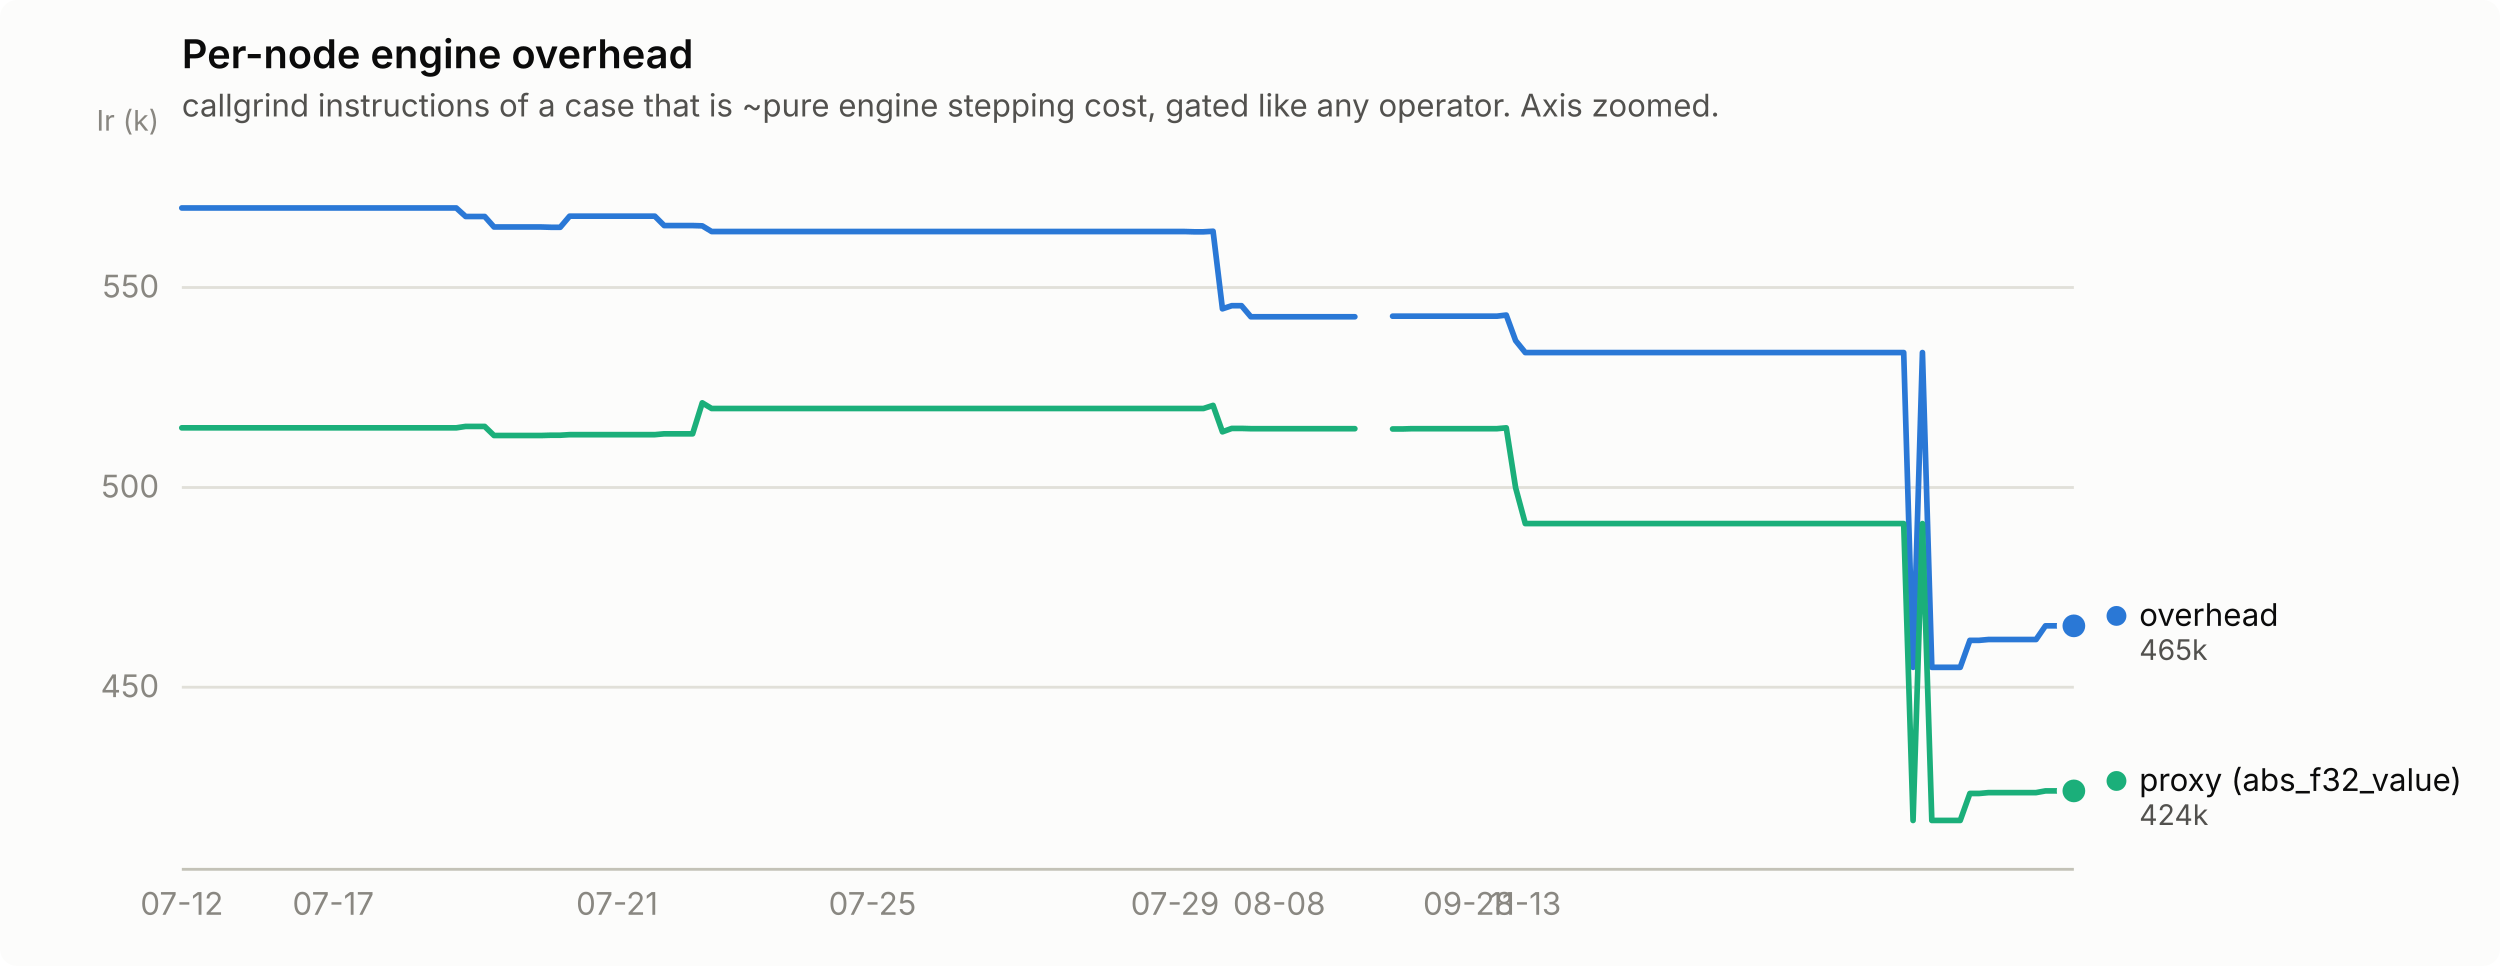
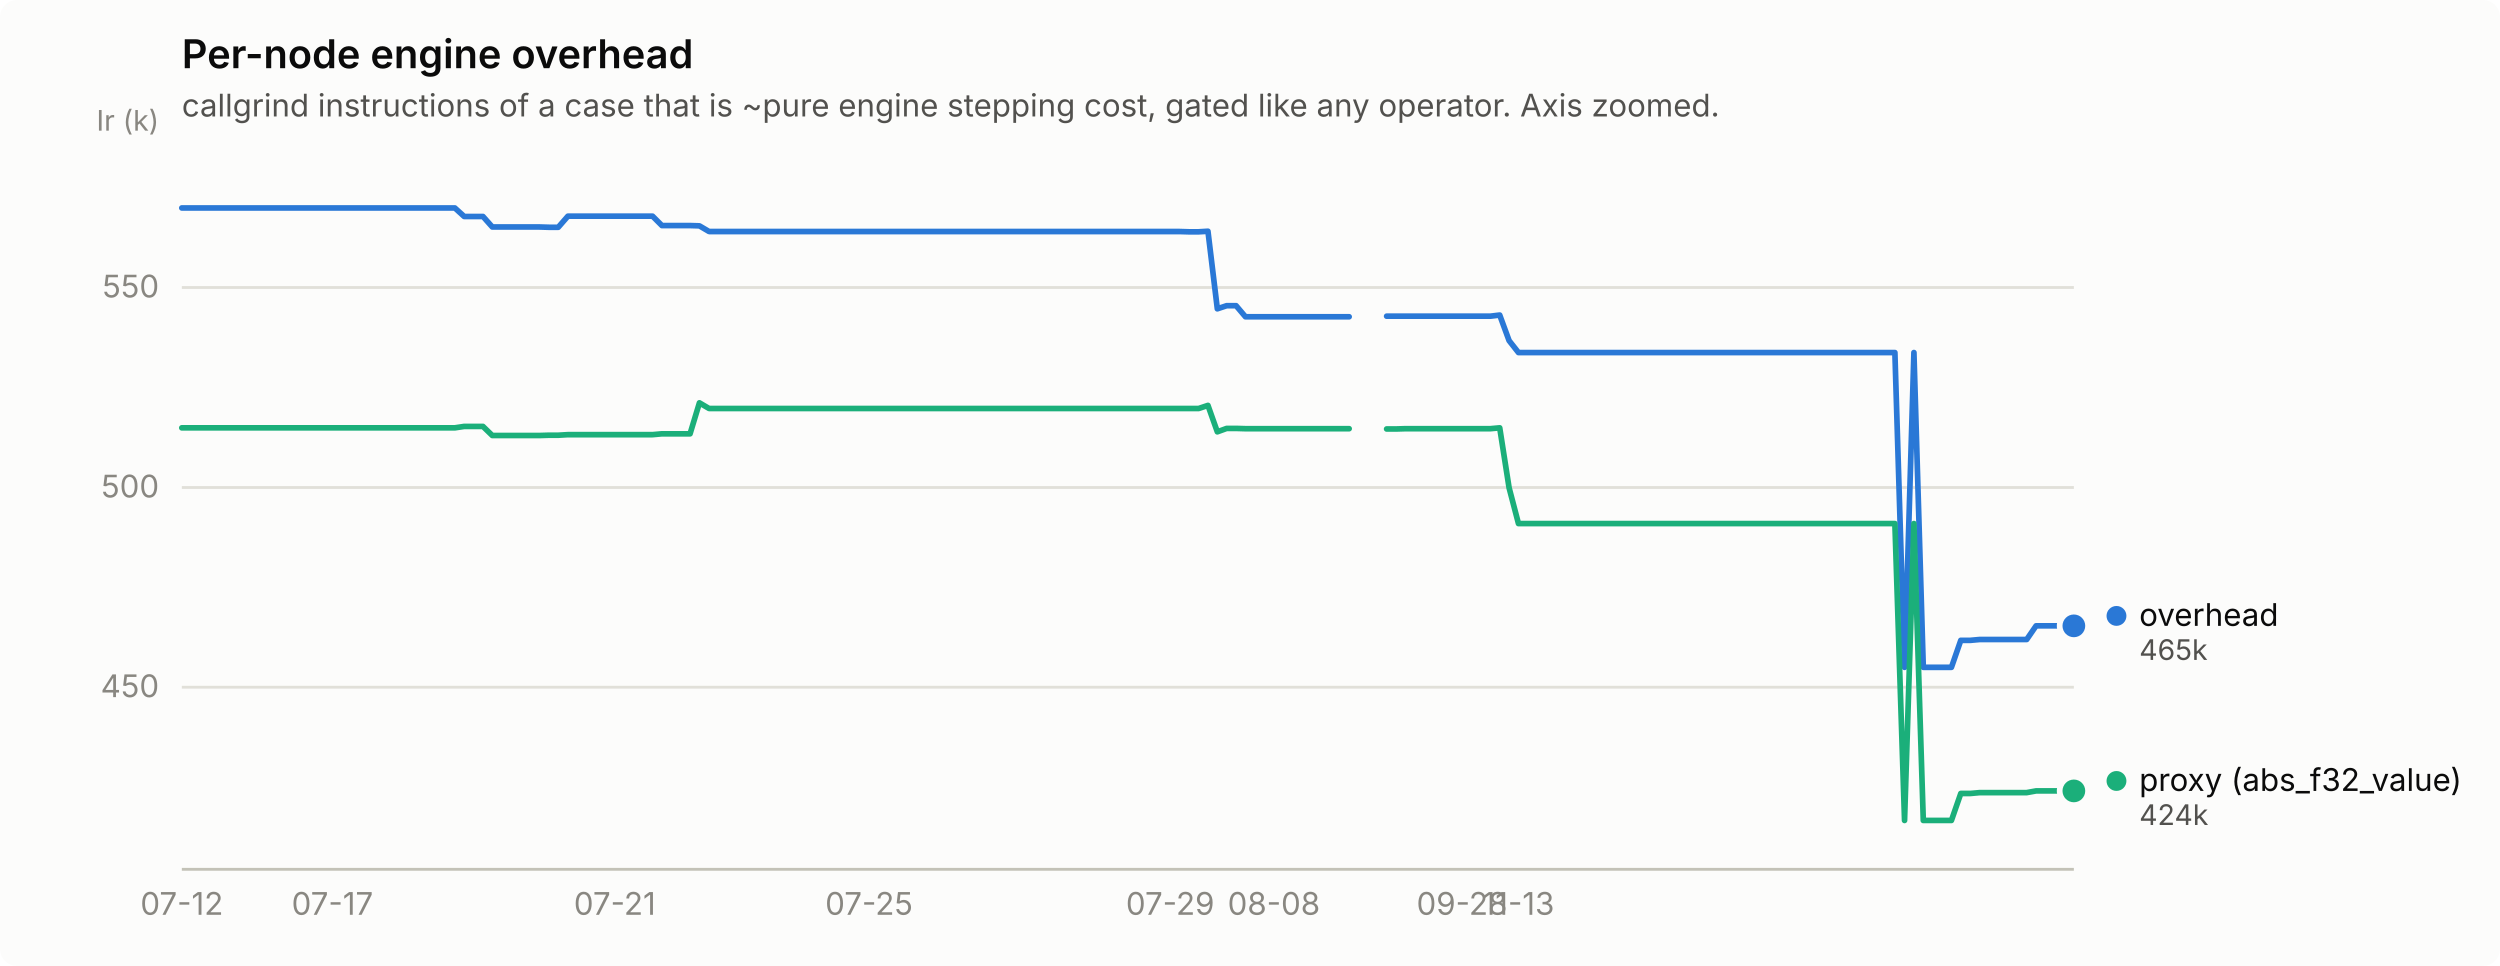
<svg xmlns="http://www.w3.org/2000/svg" width="880" height="340" viewBox="0 0 880 340" role="img" aria-label="Per-node engine overhead">
  <rect width="880" height="340" rx="6" fill="#fcfcfb" />
  <text x="64" y="24" font-family="system-ui, -apple-system, &quot;Segoe UI&quot;, sans-serif" font-size="14" font-weight="600" fill="#0b0b0b">Per-node engine overhead</text>
  <text x="64" y="41" font-family="system-ui, -apple-system, &quot;Segoe UI&quot;, sans-serif" font-size="11" fill="#52514e">callgrind instructions of a case that is ~pure engine stepping cost, gated like any operator. Axis zoomed.</text>
  <line x1="64" y1="241.9" x2="730" y2="241.9" stroke="#e1e0d9" stroke-width="1" />
  <text x="56" y="245.4" text-anchor="end" font-family="system-ui, -apple-system, &quot;Segoe UI&quot;, sans-serif" font-size="11" style="font-variant-numeric: tabular-nums" fill="#898781">450</text>
  <line x1="64" y1="171.6" x2="730" y2="171.6" stroke="#e1e0d9" stroke-width="1" />
  <text x="56" y="175.1" text-anchor="end" font-family="system-ui, -apple-system, &quot;Segoe UI&quot;, sans-serif" font-size="11" style="font-variant-numeric: tabular-nums" fill="#898781">500</text>
  <line x1="64" y1="101.2" x2="730" y2="101.2" stroke="#e1e0d9" stroke-width="1" />
  <text x="56" y="104.7" text-anchor="end" font-family="system-ui, -apple-system, &quot;Segoe UI&quot;, sans-serif" font-size="11" style="font-variant-numeric: tabular-nums" fill="#898781">550</text>
  <text x="56" y="46" text-anchor="end" font-family="system-ui, -apple-system, &quot;Segoe UI&quot;, sans-serif" font-size="10" fill="#898781">Ir (k)</text>
  <line x1="64" y1="306" x2="730" y2="306" stroke="#c3c2b7" stroke-width="1" />
  <text x="64.0" y="322" text-anchor="middle" font-family="system-ui, -apple-system, &quot;Segoe UI&quot;, sans-serif" font-size="11" style="font-variant-numeric: tabular-nums" fill="#898781">07-12</text>
-   <text x="117.3" y="322" text-anchor="middle" font-family="system-ui, -apple-system, &quot;Segoe UI&quot;, sans-serif" font-size="11" style="font-variant-numeric: tabular-nums" fill="#898781">07-17</text>
-   <text x="217.2" y="322" text-anchor="middle" font-family="system-ui, -apple-system, &quot;Segoe UI&quot;, sans-serif" font-size="11" style="font-variant-numeric: tabular-nums" fill="#898781">07-21</text>
-   <text x="307.1" y="322" text-anchor="middle" font-family="system-ui, -apple-system, &quot;Segoe UI&quot;, sans-serif" font-size="11" style="font-variant-numeric: tabular-nums" fill="#898781">07-25</text>
-   <text x="413.6" y="322" text-anchor="middle" font-family="system-ui, -apple-system, &quot;Segoe UI&quot;, sans-serif" font-size="11" style="font-variant-numeric: tabular-nums" fill="#898781">07-29</text>
-   <text x="450.3" y="322" text-anchor="middle" font-family="system-ui, -apple-system, &quot;Segoe UI&quot;, sans-serif" font-size="11" style="font-variant-numeric: tabular-nums" fill="#898781">08-08</text>
-   <text x="516.9" y="322" text-anchor="middle" font-family="system-ui, -apple-system, &quot;Segoe UI&quot;, sans-serif" font-size="11" style="font-variant-numeric: tabular-nums" fill="#898781">09-28</text>
-   <text x="536.9" y="322" text-anchor="middle" font-family="system-ui, -apple-system, &quot;Segoe UI&quot;, sans-serif" font-size="11" style="font-variant-numeric: tabular-nums" fill="#898781">11-13</text>
-   <path d="M64.0,73.2 L67.3,73.2 L70.7,73.2 L74.0,73.2 L77.3,73.2 L80.7,73.2 L84.0,73.2 L87.3,73.2 L90.6,73.2 L94.0,73.2 L97.3,73.2 L100.6,73.2 L104.0,73.2 L107.3,73.2 L110.6,73.2 L114.0,73.2 L117.3,73.2 L120.6,73.2 L123.9,73.2 L127.3,73.2 L130.6,73.2 L133.9,73.2 L137.3,73.2 L140.6,73.2 L143.9,73.2 L147.2,73.2 L150.6,73.2 L153.9,73.2 L157.2,73.2 L160.6,73.2 L163.9,76.2 L167.2,76.2 L170.6,76.2 L173.9,79.9 L177.2,79.9 L180.6,79.9 L183.9,79.9 L187.2,79.9 L190.5,79.9 L193.9,80.0 L197.2,80.0 L200.5,76.1 L203.9,76.1 L207.2,76.1 L210.5,76.1 L213.8,76.1 L217.2,76.1 L220.5,76.1 L223.8,76.1 L227.2,76.1 L230.5,76.1 L233.8,79.4 L237.2,79.4 L240.5,79.4 L243.8,79.4 L247.2,79.5 L250.5,81.5 L253.8,81.5 L257.1,81.5 L260.5,81.5 L263.8,81.5 L267.1,81.5 L270.5,81.5 L273.8,81.5 L277.1,81.5 L280.4,81.5 L283.8,81.5 L287.1,81.5 L290.4,81.5 L293.8,81.5 L297.1,81.5 L300.4,81.5 L303.8,81.5 L307.1,81.5 L310.4,81.5 L313.8,81.5 L317.1,81.5 L320.4,81.5 L323.7,81.5 L327.1,81.5 L330.4,81.5 L333.7,81.5 L337.1,81.5 L340.4,81.5 L343.7,81.5 L347.1,81.5 L350.4,81.5 L353.7,81.5 L357.0,81.5 L360.4,81.5 L363.7,81.5 L367.0,81.5 L370.4,81.5 L373.7,81.5 L377.0,81.5 L380.4,81.5 L383.7,81.5 L387.0,81.5 L390.3,81.5 L393.7,81.5 L397.0,81.5 L400.3,81.5 L403.7,81.5 L407.0,81.5 L410.3,81.5 L413.6,81.5 L417.0,81.5 L420.3,81.6 L423.6,81.6 L427.0,81.4 L430.3,108.7 L433.6,107.6 L437.0,107.6 L440.3,111.5 L443.6,111.5 L446.9,111.5 L450.3,111.5 L453.6,111.5 L456.9,111.5 L460.3,111.5 L463.6,111.5 L466.9,111.5 L470.3,111.5 L473.6,111.5 L476.9,111.5" fill="none" stroke="#2a78d6" stroke-width="2" stroke-linejoin="round" stroke-linecap="round" />
-   <path d="M490.2,111.3 L493.6,111.3 L496.9,111.3 L500.2,111.3 L503.6,111.3 L506.9,111.3 L510.2,111.3 L513.5,111.3 L516.9,111.3 L520.2,111.3 L523.5,111.3 L526.9,111.3 L530.2,110.9 L533.5,119.9 L536.9,124.1 L540.2,124.1 L543.5,124.1 L546.9,124.1 L550.2,124.1 L553.5,124.1 L556.8,124.1 L560.2,124.1 L563.5,124.1 L566.8,124.1 L570.2,124.1 L573.5,124.1 L576.8,124.1 L580.1,124.1 L583.5,124.1 L586.8,124.1 L590.1,124.1 L593.5,124.1 L596.8,124.1 L600.1,124.1 L603.5,124.1 L606.8,124.1 L610.1,124.1 L613.5,124.1 L616.8,124.1 L620.1,124.1 L623.4,124.1 L626.8,124.1 L630.1,124.1 L633.4,124.1 L636.8,124.1 L640.1,124.1 L643.4,124.1 L646.8,124.1 L650.1,124.1 L653.4,124.1 L656.7,124.1 L660.1,124.1 L663.4,124.1 L666.7,124.1 L670.1,124.1 L673.4,234.9 L676.7,124.1 L680.0,234.9 L683.4,234.9 L686.7,234.9 L690.0,234.9 L693.4,225.4 L696.7,225.4 L700.0,225.1 L703.4,225.1 L706.7,225.1 L710.0,225.1 L713.4,225.1 L716.7,225.1 L720.0,220.3 L723.3,220.3 L726.7,220.3 L730.0,220.3" fill="none" stroke="#2a78d6" stroke-width="2" stroke-linejoin="round" stroke-linecap="round" />
+   <text x="117.0" y="322" text-anchor="middle" font-family="system-ui, -apple-system, &quot;Segoe UI&quot;, sans-serif" font-size="11" style="font-variant-numeric: tabular-nums" fill="#898781">07-17</text>
+   <text x="216.4" y="322" text-anchor="middle" font-family="system-ui, -apple-system, &quot;Segoe UI&quot;, sans-serif" font-size="11" style="font-variant-numeric: tabular-nums" fill="#898781">07-21</text>
+   <text x="305.9" y="322" text-anchor="middle" font-family="system-ui, -apple-system, &quot;Segoe UI&quot;, sans-serif" font-size="11" style="font-variant-numeric: tabular-nums" fill="#898781">07-25</text>
+   <text x="411.9" y="322" text-anchor="middle" font-family="system-ui, -apple-system, &quot;Segoe UI&quot;, sans-serif" font-size="11" style="font-variant-numeric: tabular-nums" fill="#898781">07-29</text>
+   <text x="448.4" y="322" text-anchor="middle" font-family="system-ui, -apple-system, &quot;Segoe UI&quot;, sans-serif" font-size="11" style="font-variant-numeric: tabular-nums" fill="#898781">08-08</text>
+   <text x="514.6" y="322" text-anchor="middle" font-family="system-ui, -apple-system, &quot;Segoe UI&quot;, sans-serif" font-size="11" style="font-variant-numeric: tabular-nums" fill="#898781">09-28</text>
+   <text x="534.5" y="322" text-anchor="middle" font-family="system-ui, -apple-system, &quot;Segoe UI&quot;, sans-serif" font-size="11" style="font-variant-numeric: tabular-nums" fill="#898781">11-13</text>
+   <path d="M64.0,73.2 L67.3,73.2 L70.6,73.2 L73.9,73.2 L77.3,73.2 L80.6,73.2 L83.9,73.2 L87.2,73.2 L90.5,73.2 L93.8,73.2 L97.1,73.2 L100.4,73.2 L103.8,73.2 L107.1,73.2 L110.4,73.2 L113.7,73.2 L117.0,73.2 L120.3,73.2 L123.6,73.2 L127.0,73.2 L130.3,73.2 L133.6,73.2 L136.9,73.2 L140.2,73.2 L143.5,73.2 L146.8,73.2 L150.1,73.2 L153.5,73.2 L156.8,73.2 L160.1,73.2 L163.4,76.2 L166.7,76.2 L170.0,76.2 L173.3,79.9 L176.7,79.9 L180.0,79.9 L183.3,79.9 L186.6,79.9 L189.9,79.9 L193.2,80.0 L196.5,80.0 L199.9,76.1 L203.2,76.1 L206.5,76.1 L209.8,76.1 L213.1,76.1 L216.4,76.1 L219.7,76.1 L223.0,76.1 L226.4,76.1 L229.7,76.1 L233.0,79.4 L236.3,79.4 L239.6,79.4 L242.9,79.4 L246.2,79.5 L249.6,81.5 L252.9,81.5 L256.2,81.5 L259.5,81.5 L262.8,81.5 L266.1,81.5 L269.4,81.5 L272.7,81.5 L276.1,81.5 L279.4,81.5 L282.7,81.5 L286.0,81.5 L289.3,81.5 L292.6,81.5 L295.9,81.5 L299.3,81.5 L302.6,81.5 L305.9,81.5 L309.2,81.5 L312.5,81.5 L315.8,81.5 L319.1,81.5 L322.4,81.5 L325.8,81.5 L329.1,81.5 L332.4,81.5 L335.7,81.5 L339.0,81.5 L342.3,81.5 L345.6,81.5 L349.0,81.5 L352.3,81.5 L355.6,81.5 L358.9,81.5 L362.2,81.5 L365.5,81.5 L368.8,81.5 L372.1,81.5 L375.5,81.5 L378.8,81.5 L382.1,81.5 L385.4,81.5 L388.7,81.5 L392.0,81.5 L395.3,81.5 L398.7,81.5 L402.0,81.5 L405.3,81.5 L408.6,81.5 L411.9,81.5 L415.2,81.5 L418.5,81.6 L421.9,81.6 L425.2,81.4 L428.5,108.7 L431.8,107.6 L435.1,107.6 L438.4,111.5 L441.7,111.5 L445.0,111.5 L448.4,111.5 L451.7,111.5 L455.0,111.5 L458.3,111.5 L461.6,111.5 L464.9,111.5 L468.2,111.5 L471.6,111.5 L474.9,111.5" fill="none" stroke="#2a78d6" stroke-width="2" stroke-linejoin="round" stroke-linecap="round" />
+   <path d="M488.1,111.3 L491.4,111.3 L494.7,111.3 L498.1,111.3 L501.4,111.3 L504.7,111.3 L508.0,111.3 L511.3,111.3 L514.6,111.3 L517.9,111.3 L521.3,111.3 L524.6,111.3 L527.9,110.9 L531.2,119.9 L534.5,124.1 L537.8,124.1 L541.1,124.1 L544.4,124.1 L547.8,124.1 L551.1,124.1 L554.4,124.1 L557.7,124.1 L561.0,124.1 L564.3,124.1 L567.6,124.1 L571.0,124.1 L574.3,124.1 L577.6,124.1 L580.9,124.1 L584.2,124.1 L587.5,124.1 L590.8,124.1 L594.1,124.1 L597.5,124.1 L600.8,124.1 L604.1,124.1 L607.4,124.1 L610.7,124.1 L614.0,124.1 L617.3,124.1 L620.7,124.1 L624.0,124.1 L627.3,124.1 L630.6,124.1 L633.9,124.1 L637.2,124.1 L640.5,124.1 L643.9,124.1 L647.2,124.1 L650.5,124.1 L653.8,124.1 L657.1,124.1 L660.4,124.1 L663.7,124.1 L667.0,124.1 L670.4,234.9 L673.7,124.1 L677.0,234.9 L680.3,234.9 L683.6,234.9 L686.9,234.9 L690.2,225.4 L693.6,225.4 L696.9,225.1 L700.2,225.1 L703.5,225.1 L706.8,225.1 L710.1,225.1 L713.4,225.1 L716.7,220.3 L720.1,220.3 L723.4,220.3 L726.7,220.3 L730.0,220.3" fill="none" stroke="#2a78d6" stroke-width="2" stroke-linejoin="round" stroke-linecap="round" />
  <circle cx="730.0" cy="220.3" r="6" fill="#fcfcfb" />
  <circle cx="730.0" cy="220.3" r="4" fill="#2a78d6" />
-   <path d="M64.0,150.6 L67.3,150.6 L70.7,150.6 L74.0,150.6 L77.3,150.6 L80.7,150.6 L84.0,150.6 L87.3,150.6 L90.6,150.6 L94.0,150.6 L97.3,150.6 L100.6,150.6 L104.0,150.6 L107.3,150.6 L110.6,150.6 L114.0,150.6 L117.3,150.6 L120.6,150.6 L123.9,150.6 L127.3,150.6 L130.6,150.6 L133.9,150.6 L137.3,150.6 L140.6,150.6 L143.9,150.6 L147.2,150.6 L150.6,150.6 L153.9,150.6 L157.2,150.6 L160.6,150.6 L163.9,150.1 L167.2,150.1 L170.6,150.1 L173.9,153.3 L177.2,153.3 L180.6,153.3 L183.9,153.3 L187.2,153.3 L190.5,153.3 L193.9,153.2 L197.2,153.2 L200.5,153.0 L203.9,153.0 L207.2,153.0 L210.5,153.0 L213.8,153.0 L217.2,153.0 L220.5,153.0 L223.8,153.0 L227.2,153.0 L230.5,153.0 L233.8,152.7 L237.2,152.7 L240.5,152.7 L243.8,152.7 L247.2,141.8 L250.5,143.8 L253.8,143.8 L257.1,143.8 L260.5,143.8 L263.8,143.8 L267.1,143.8 L270.5,143.8 L273.8,143.8 L277.1,143.8 L280.4,143.8 L283.8,143.8 L287.1,143.8 L290.4,143.8 L293.8,143.8 L297.1,143.8 L300.4,143.8 L303.8,143.8 L307.1,143.8 L310.4,143.8 L313.8,143.8 L317.1,143.8 L320.4,143.8 L323.7,143.8 L327.1,143.8 L330.4,143.8 L333.7,143.8 L337.1,143.8 L340.4,143.8 L343.7,143.8 L347.1,143.8 L350.4,143.8 L353.7,143.8 L357.0,143.8 L360.4,143.8 L363.7,143.8 L367.0,143.8 L370.4,143.8 L373.7,143.8 L377.0,143.8 L380.4,143.8 L383.7,143.8 L387.0,143.8 L390.3,143.8 L393.7,143.8 L397.0,143.8 L400.3,143.8 L403.7,143.8 L407.0,143.8 L410.3,143.8 L413.6,143.8 L417.0,143.8 L420.3,143.8 L423.6,143.8 L427.0,142.7 L430.3,152.0 L433.6,150.8 L437.0,150.8 L440.3,150.9 L443.6,150.9 L446.9,150.9 L450.3,150.9 L453.6,150.9 L456.9,150.9 L460.3,150.9 L463.6,150.9 L466.9,150.9 L470.3,150.9 L473.6,150.9 L476.9,150.9" fill="none" stroke="#1baf7a" stroke-width="2" stroke-linejoin="round" stroke-linecap="round" />
-   <path d="M490.2,151.0 L493.6,151.0 L496.9,150.9 L500.2,150.9 L503.6,150.9 L506.9,150.9 L510.2,150.9 L513.5,150.9 L516.9,150.9 L520.2,150.9 L523.5,150.9 L526.9,150.9 L530.2,150.6 L533.5,171.7 L536.9,184.3 L540.2,184.3 L543.5,184.3 L546.9,184.3 L550.2,184.3 L553.5,184.3 L556.8,184.3 L560.2,184.3 L563.5,184.3 L566.8,184.3 L570.2,184.3 L573.5,184.3 L576.8,184.3 L580.1,184.3 L583.5,184.3 L586.8,184.3 L590.1,184.3 L593.5,184.3 L596.8,184.3 L600.1,184.3 L603.5,184.3 L606.8,184.3 L610.1,184.3 L613.5,184.3 L616.8,184.3 L620.1,184.3 L623.4,184.3 L626.8,184.3 L630.1,184.3 L633.4,184.3 L636.8,184.3 L640.1,184.3 L643.4,184.3 L646.8,184.3 L650.1,184.3 L653.4,184.3 L656.7,184.3 L660.1,184.3 L663.4,184.3 L666.7,184.3 L670.1,184.3 L673.4,288.8 L676.7,184.3 L680.0,288.8 L683.4,288.8 L686.7,288.8 L690.0,288.8 L693.4,279.3 L696.7,279.3 L700.0,279.0 L703.4,279.0 L706.7,279.0 L710.0,279.0 L713.4,279.0 L716.7,279.0 L720.0,278.4 L723.3,278.4 L726.7,278.4 L730.0,278.4" fill="none" stroke="#1baf7a" stroke-width="2" stroke-linejoin="round" stroke-linecap="round" />
+   <path d="M64.0,150.6 L67.3,150.6 L70.6,150.6 L73.9,150.6 L77.3,150.6 L80.6,150.6 L83.9,150.6 L87.2,150.6 L90.5,150.6 L93.8,150.6 L97.1,150.6 L100.4,150.6 L103.8,150.6 L107.1,150.6 L110.4,150.6 L113.7,150.6 L117.0,150.6 L120.3,150.6 L123.6,150.6 L127.0,150.6 L130.3,150.6 L133.6,150.6 L136.9,150.6 L140.2,150.6 L143.5,150.6 L146.8,150.6 L150.1,150.6 L153.5,150.6 L156.8,150.6 L160.1,150.6 L163.4,150.1 L166.7,150.1 L170.0,150.1 L173.3,153.3 L176.7,153.3 L180.0,153.3 L183.3,153.3 L186.6,153.3 L189.9,153.3 L193.2,153.2 L196.5,153.2 L199.9,153.0 L203.2,153.0 L206.5,153.0 L209.8,153.0 L213.1,153.0 L216.4,153.0 L219.7,153.0 L223.0,153.0 L226.4,153.0 L229.7,153.0 L233.0,152.7 L236.3,152.7 L239.6,152.7 L242.9,152.7 L246.2,141.8 L249.6,143.8 L252.9,143.8 L256.2,143.8 L259.5,143.8 L262.8,143.8 L266.1,143.8 L269.4,143.8 L272.7,143.8 L276.1,143.8 L279.4,143.8 L282.7,143.8 L286.0,143.8 L289.3,143.8 L292.6,143.8 L295.9,143.8 L299.3,143.8 L302.6,143.8 L305.9,143.8 L309.2,143.8 L312.5,143.8 L315.8,143.8 L319.1,143.8 L322.4,143.8 L325.8,143.8 L329.1,143.8 L332.4,143.8 L335.7,143.8 L339.0,143.8 L342.3,143.8 L345.6,143.8 L349.0,143.8 L352.3,143.8 L355.6,143.8 L358.9,143.8 L362.2,143.8 L365.5,143.8 L368.8,143.8 L372.1,143.8 L375.5,143.8 L378.8,143.8 L382.1,143.8 L385.4,143.8 L388.7,143.8 L392.0,143.8 L395.3,143.8 L398.7,143.8 L402.0,143.8 L405.3,143.8 L408.6,143.8 L411.9,143.8 L415.2,143.8 L418.5,143.8 L421.9,143.8 L425.2,142.7 L428.5,152.0 L431.8,150.8 L435.1,150.8 L438.4,150.9 L441.7,150.9 L445.0,150.9 L448.4,150.9 L451.7,150.9 L455.0,150.9 L458.3,150.9 L461.6,150.9 L464.9,150.9 L468.2,150.9 L471.6,150.9 L474.9,150.9" fill="none" stroke="#1baf7a" stroke-width="2" stroke-linejoin="round" stroke-linecap="round" />
+   <path d="M488.1,151.0 L491.4,151.0 L494.7,150.9 L498.1,150.9 L501.4,150.9 L504.7,150.9 L508.0,150.9 L511.3,150.9 L514.6,150.9 L517.9,150.9 L521.3,150.9 L524.6,150.9 L527.9,150.6 L531.2,171.7 L534.5,184.3 L537.8,184.3 L541.1,184.3 L544.4,184.3 L547.8,184.3 L551.1,184.3 L554.4,184.3 L557.7,184.3 L561.0,184.3 L564.3,184.3 L567.6,184.3 L571.0,184.3 L574.3,184.3 L577.6,184.3 L580.9,184.3 L584.2,184.3 L587.5,184.3 L590.8,184.3 L594.1,184.3 L597.5,184.3 L600.8,184.3 L604.1,184.3 L607.4,184.3 L610.7,184.3 L614.0,184.3 L617.3,184.3 L620.7,184.3 L624.0,184.3 L627.3,184.3 L630.6,184.3 L633.9,184.3 L637.2,184.3 L640.5,184.3 L643.9,184.3 L647.2,184.3 L650.5,184.3 L653.8,184.3 L657.1,184.3 L660.4,184.3 L663.7,184.3 L667.0,184.3 L670.4,288.8 L673.7,184.3 L677.0,288.8 L680.3,288.8 L683.6,288.8 L686.9,288.8 L690.2,279.3 L693.6,279.3 L696.9,279.0 L700.2,279.0 L703.5,279.0 L706.8,279.0 L710.1,279.0 L713.4,279.0 L716.7,278.4 L720.1,278.4 L723.4,278.4 L726.7,278.4 L730.0,278.4" fill="none" stroke="#1baf7a" stroke-width="2" stroke-linejoin="round" stroke-linecap="round" />
  <circle cx="730.0" cy="278.4" r="6" fill="#fcfcfb" />
  <circle cx="730.0" cy="278.4" r="4" fill="#1baf7a" />
  <circle cx="745.0" cy="216.8" r="3.5" fill="#2a78d6" />
  <text x="753.0" y="220.3" font-family="system-ui, -apple-system, &quot;Segoe UI&quot;, sans-serif" font-size="11" fill="#0b0b0b">overhead</text>
  <text x="753.0" y="232.3" font-family="system-ui, -apple-system, &quot;Segoe UI&quot;, sans-serif" font-size="10" style="font-variant-numeric: tabular-nums" fill="#52514e">465k</text>
  <circle cx="745.0" cy="274.9" r="3.5" fill="#1baf7a" />
  <text x="753.0" y="278.4" font-family="system-ui, -apple-system, &quot;Segoe UI&quot;, sans-serif" font-size="11" fill="#0b0b0b">proxy (abs_f32_value)</text>
  <text x="753.0" y="290.4" font-family="system-ui, -apple-system, &quot;Segoe UI&quot;, sans-serif" font-size="10" style="font-variant-numeric: tabular-nums" fill="#52514e">424k</text>
</svg>
